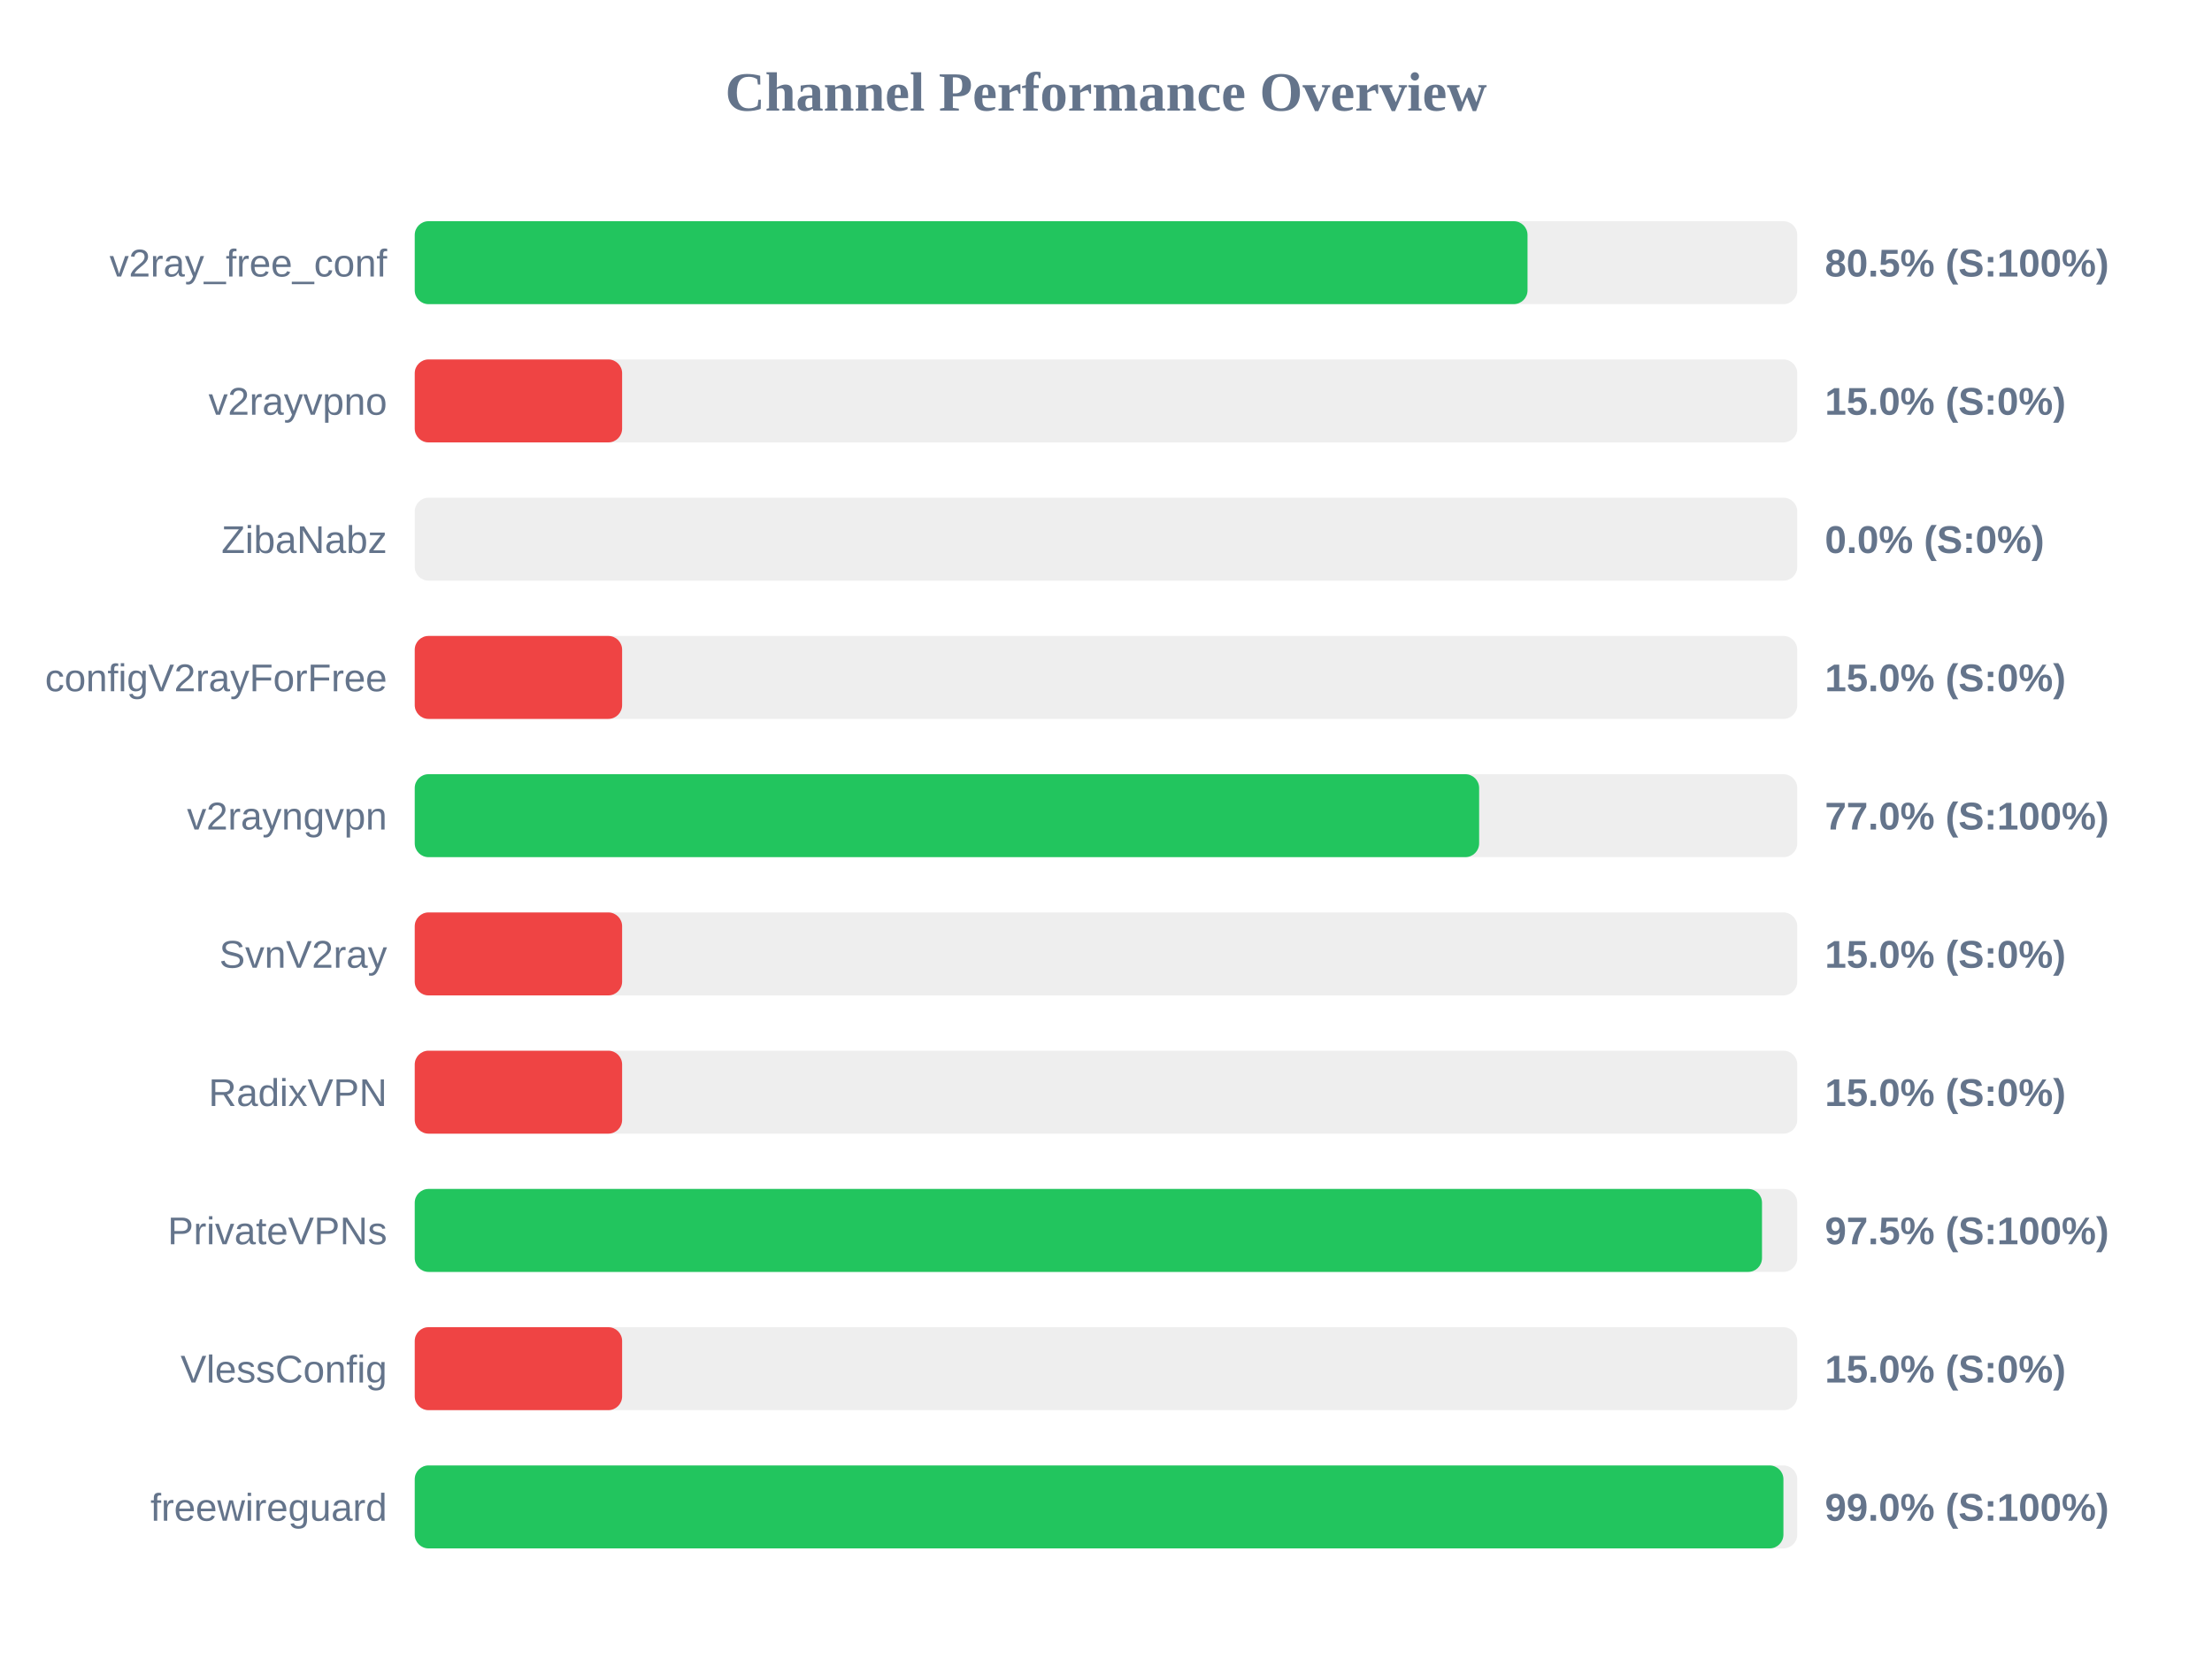
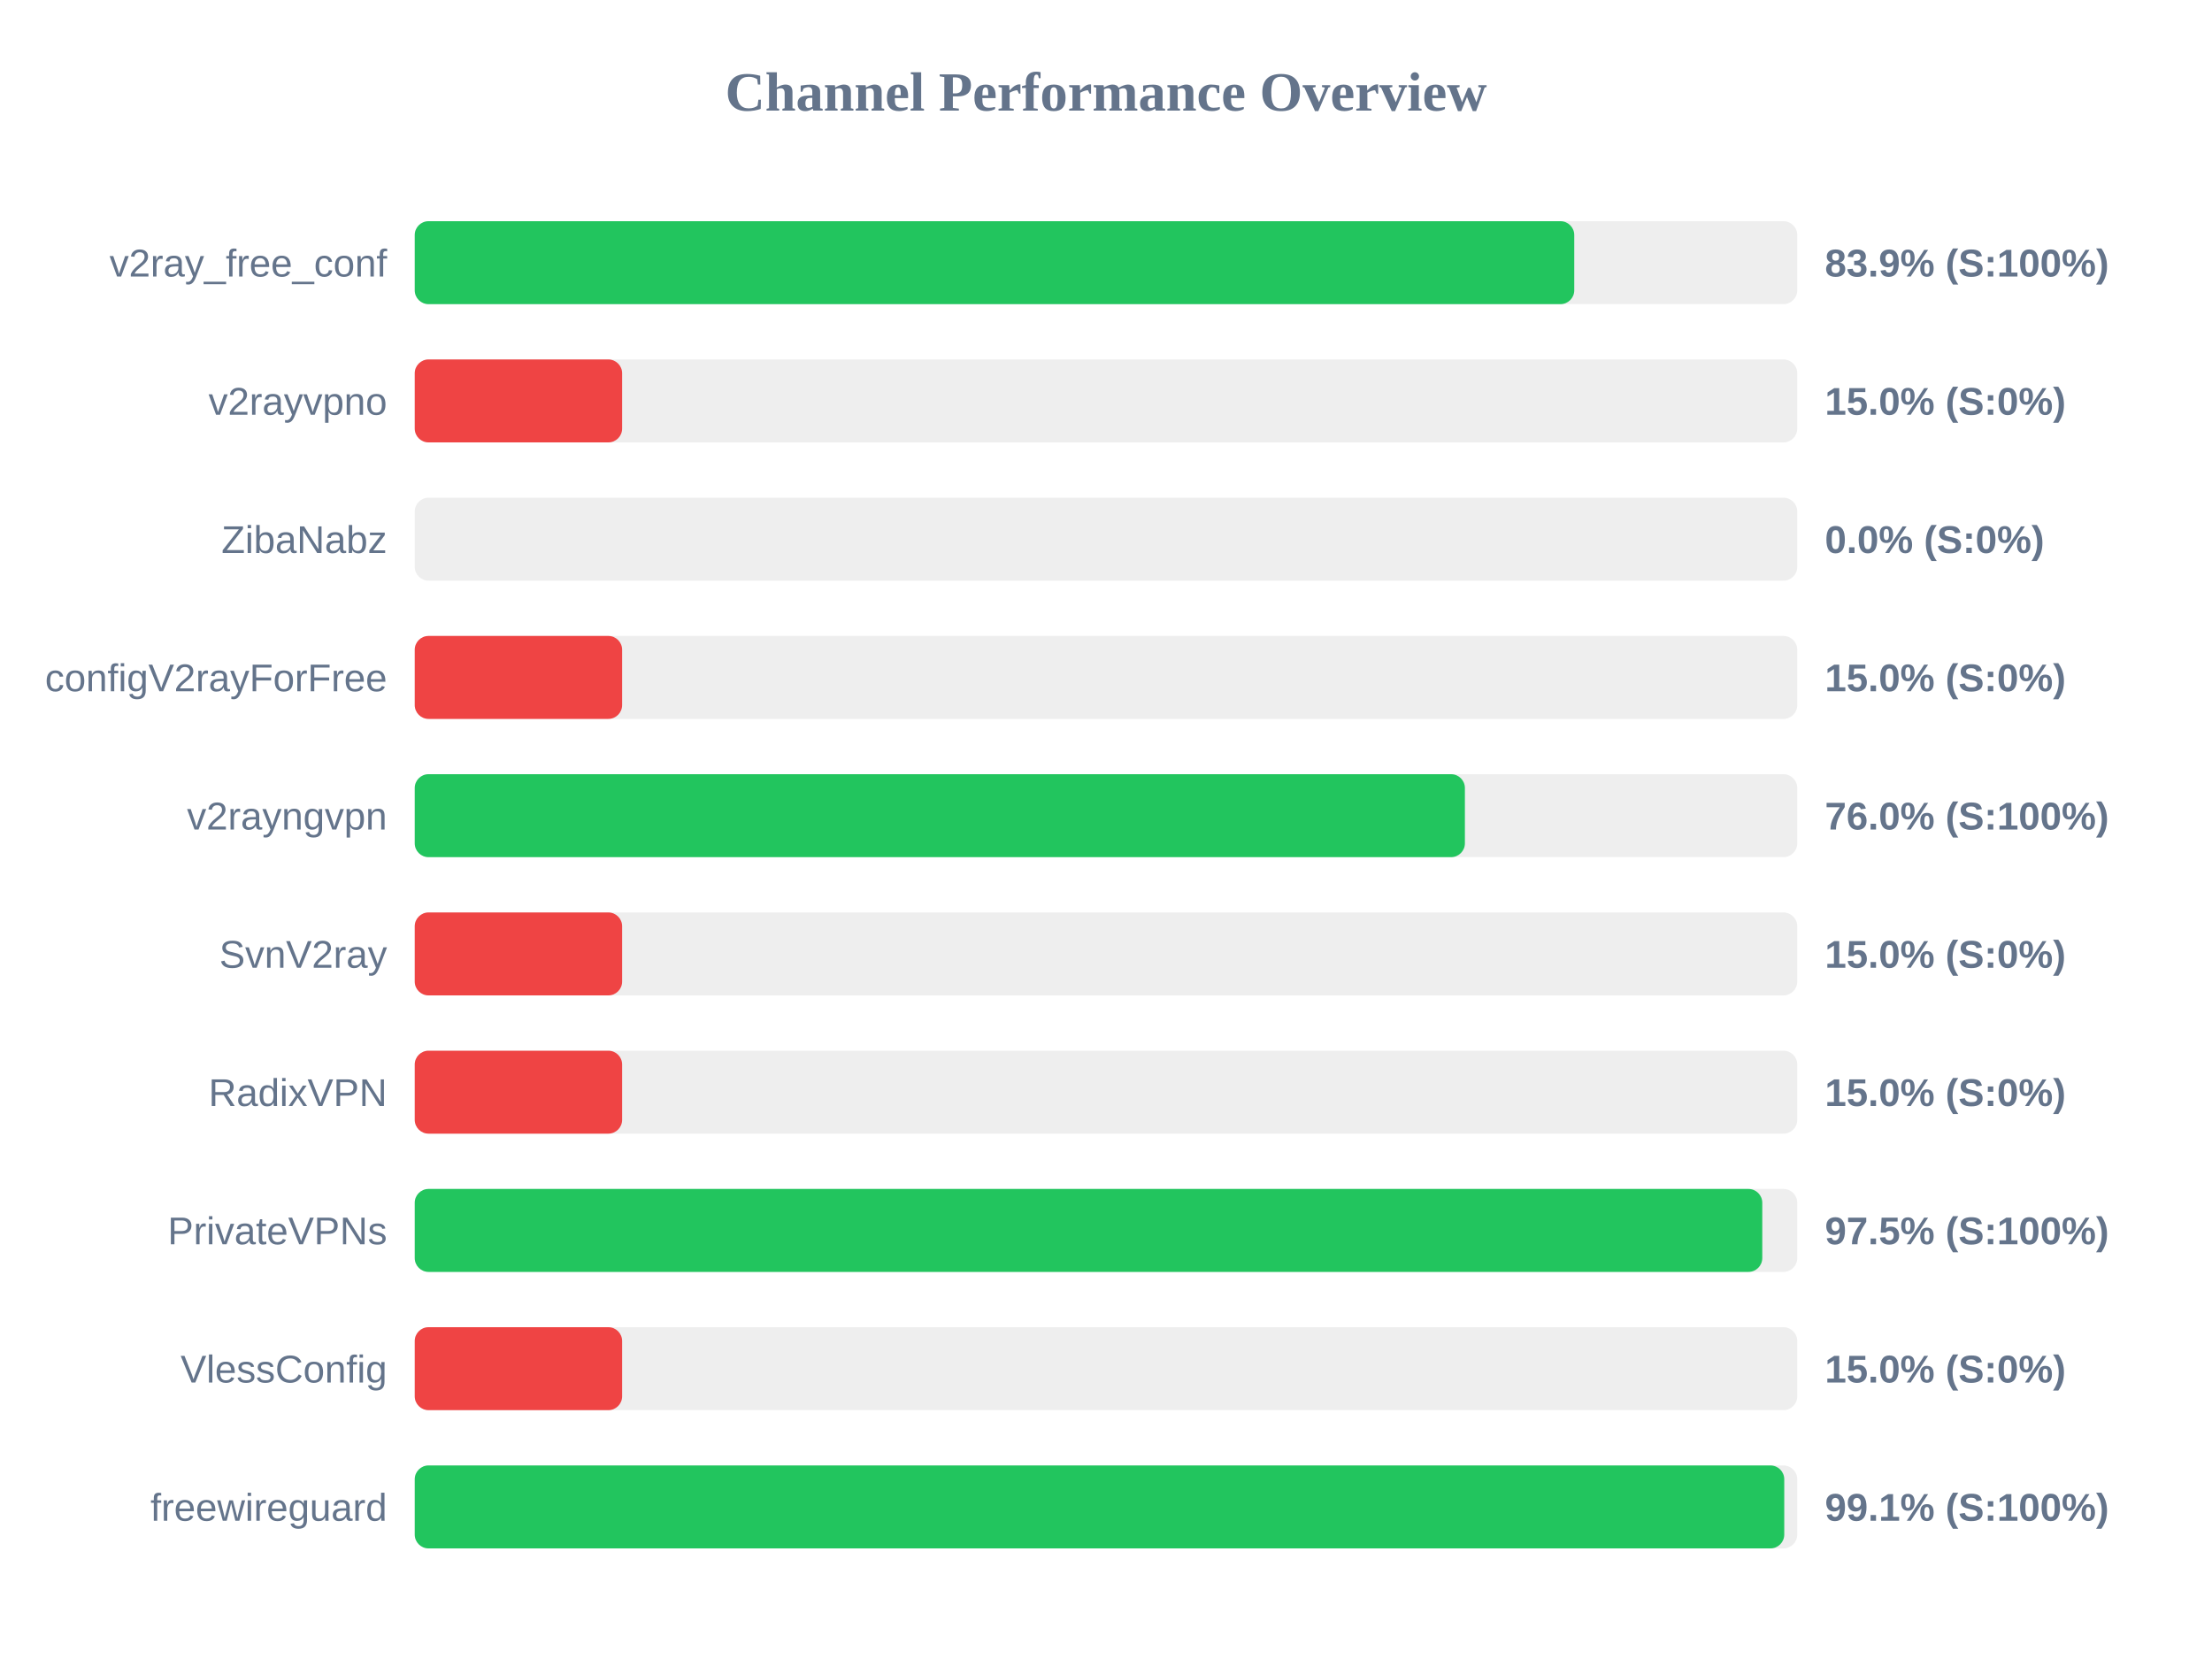
<svg xmlns="http://www.w3.org/2000/svg" width="800" height="600" version="1.1">
  <style>
        .row { font: 14px Arial; fill: #64748b; }
        .score { font: bold 14px Arial; fill: #64748b; }
    </style>
  <text x="400" y="40" text-anchor="middle" font-size="20px" font-weight="bold" fill="#64748b">Channel Performance Overview</text>
  <rect x="150" y="80" width="500" height="30" fill="#eee" rx="5" />
-   <rect x="150" y="80" width="402.45" height="30" fill="#22c55e" rx="5" />
+   <rect x="150" y="80" width="419.35" height="30" fill="#22c55e" rx="5" />
  <text x="140" y="100" text-anchor="end" class="row">v2ray_free_conf</text>
-   <text x="660" y="100" text-anchor="start" class="score">80.5% (S:100%)</text>
+   <text x="660" y="100" text-anchor="start" class="score">83.9% (S:100%)</text>
  <rect x="150" y="130" width="500" height="30" fill="#eee" rx="5" />
  <rect x="150" y="130" width="75.0" height="30" fill="#ef4444" rx="5" />
  <text x="140" y="150" text-anchor="end" class="row">v2rayvpno</text>
  <text x="660" y="150" text-anchor="start" class="score">15.0% (S:0%)</text>
  <rect x="150" y="180" width="500" height="30" fill="#eee" rx="5" />
  <rect x="150" y="180" width="0.0" height="30" fill="#ef4444" rx="5" />
  <text x="140" y="200" text-anchor="end" class="row">ZibaNabz</text>
  <text x="660" y="200" text-anchor="start" class="score">0.0% (S:0%)</text>
  <rect x="150" y="230" width="500" height="30" fill="#eee" rx="5" />
  <rect x="150" y="230" width="75.0" height="30" fill="#ef4444" rx="5" />
  <text x="140" y="250" text-anchor="end" class="row">configV2rayForFree</text>
  <text x="660" y="250" text-anchor="start" class="score">15.0% (S:0%)</text>
  <rect x="150" y="280" width="500" height="30" fill="#eee" rx="5" />
-   <rect x="150" y="280" width="384.95" height="30" fill="#22c55e" rx="5" />
+   <rect x="150" y="280" width="379.8" height="30" fill="#22c55e" rx="5" />
  <text x="140" y="300" text-anchor="end" class="row">v2rayngvpn</text>
-   <text x="660" y="300" text-anchor="start" class="score">77.0% (S:100%)</text>
+   <text x="660" y="300" text-anchor="start" class="score">76.0% (S:100%)</text>
  <rect x="150" y="330" width="500" height="30" fill="#eee" rx="5" />
  <rect x="150" y="330" width="75.0" height="30" fill="#ef4444" rx="5" />
  <text x="140" y="350" text-anchor="end" class="row">SvnV2ray</text>
  <text x="660" y="350" text-anchor="start" class="score">15.0% (S:0%)</text>
  <rect x="150" y="380" width="500" height="30" fill="#eee" rx="5" />
  <rect x="150" y="380" width="75.0" height="30" fill="#ef4444" rx="5" />
  <text x="140" y="400" text-anchor="end" class="row">RadixVPN</text>
  <text x="660" y="400" text-anchor="start" class="score">15.0% (S:0%)</text>
  <rect x="150" y="430" width="500" height="30" fill="#eee" rx="5" />
-   <rect x="150" y="430" width="487.25" height="30" fill="#22c55e" rx="5" />
+   <rect x="150" y="430" width="487.35" height="30" fill="#22c55e" rx="5" />
  <text x="140" y="450" text-anchor="end" class="row">PrivateVPNs</text>
  <text x="660" y="450" text-anchor="start" class="score">97.5% (S:100%)</text>
  <rect x="150" y="480" width="500" height="30" fill="#eee" rx="5" />
  <rect x="150" y="480" width="75.0" height="30" fill="#ef4444" rx="5" />
  <text x="140" y="500" text-anchor="end" class="row">VlessConfig</text>
  <text x="660" y="500" text-anchor="start" class="score">15.0% (S:0%)</text>
  <rect x="150" y="530" width="500" height="30" fill="#eee" rx="5" />
-   <rect x="150" y="530" width="495.0" height="30" fill="#22c55e" rx="5" />
+   <rect x="150" y="530" width="495.3" height="30" fill="#22c55e" rx="5" />
  <text x="140" y="550" text-anchor="end" class="row">freewireguard</text>
-   <text x="660" y="550" text-anchor="start" class="score">99.0% (S:100%)</text>
+   <text x="660" y="550" text-anchor="start" class="score">99.1% (S:100%)</text>
</svg>
